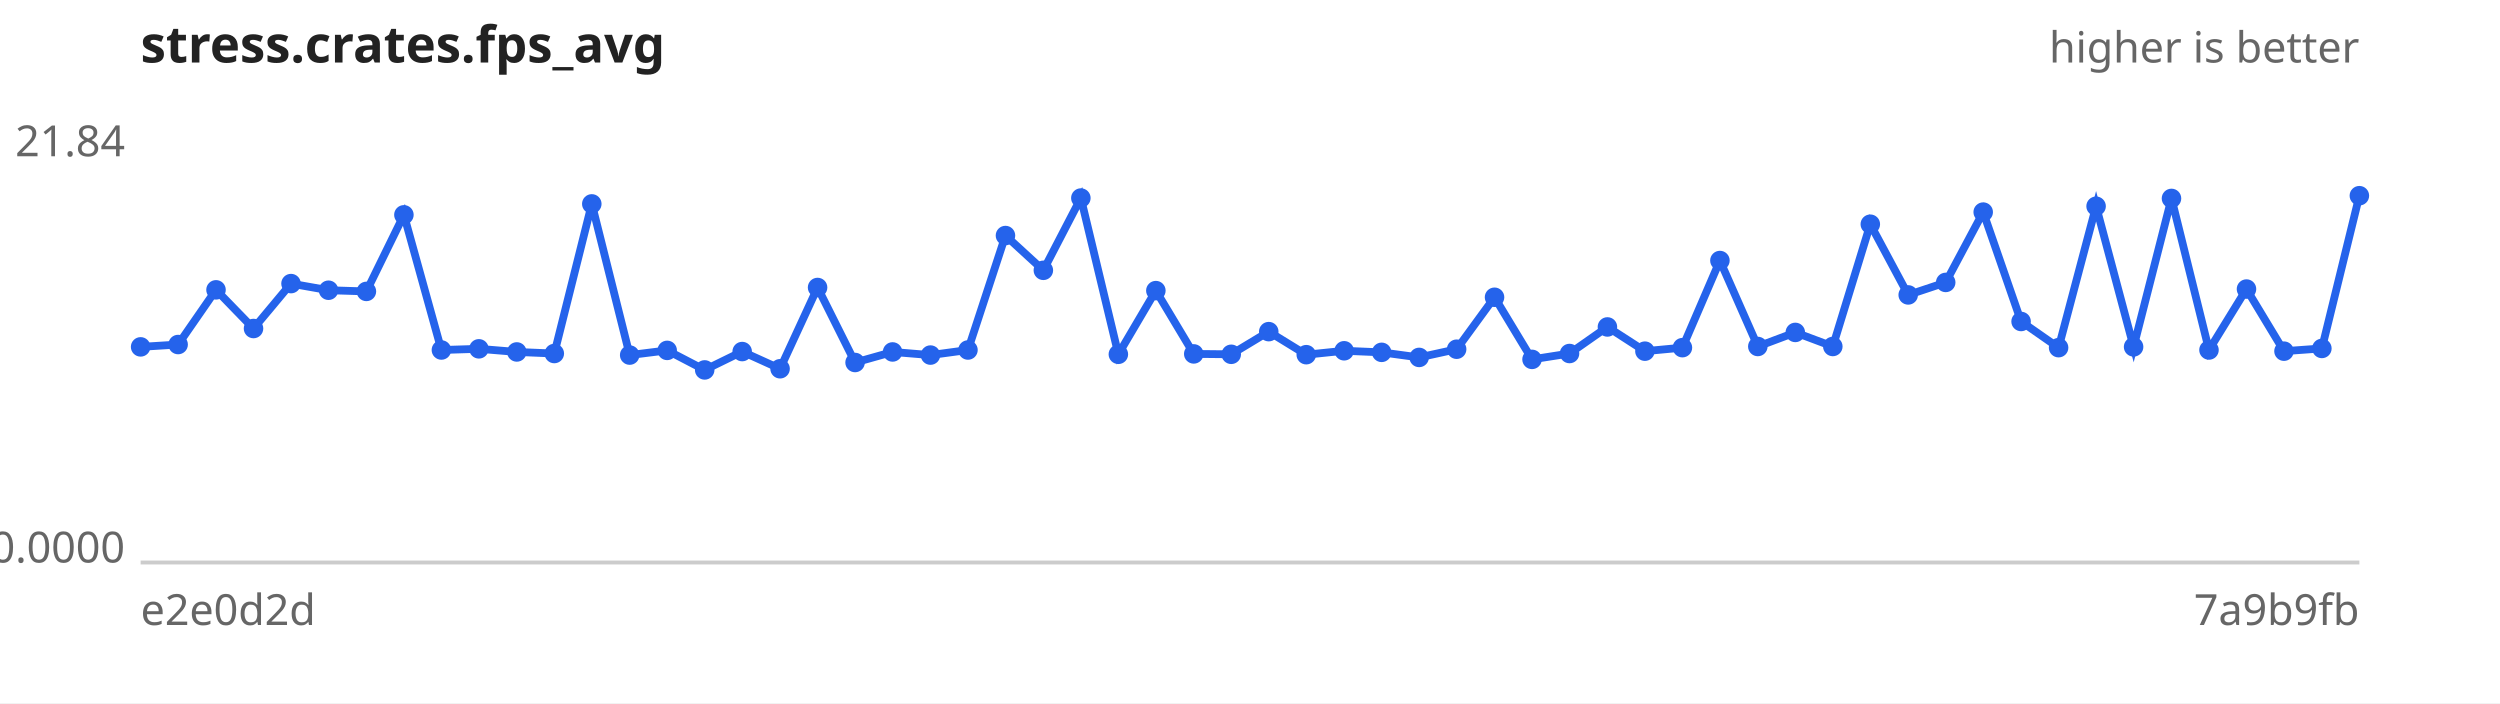
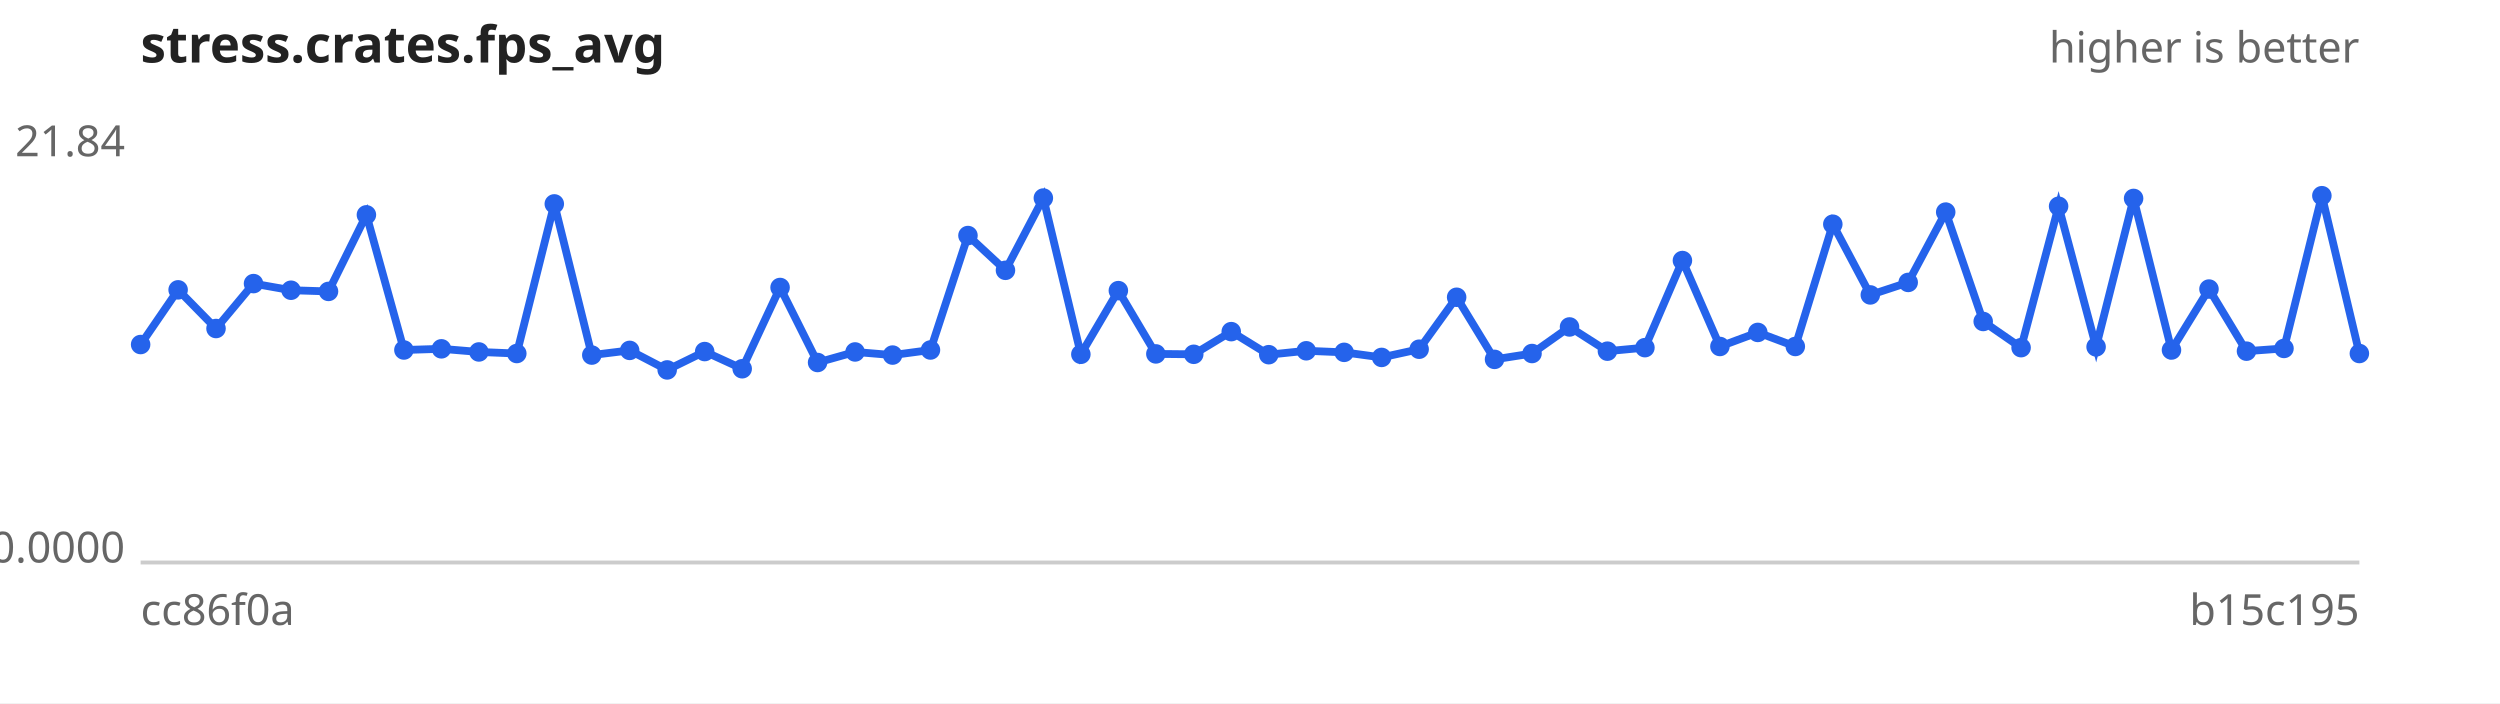
<svg xmlns="http://www.w3.org/2000/svg" width="640" height="180" viewBox="0 0 640 180" font-family="sans-serif" font-size="11">
  <rect width="640" height="180" fill="#ffffff" />
  <text x="36" y="16" font-size="13" font-weight="bold" fill="#222">stress.crates.fps_avg</text>
  <text x="604" y="16" text-anchor="end" fill="#666">higher is better</text>
  <line x1="36" y1="144" x2="604" y2="144" stroke="#ccc" />
  <text x="32" y="40.0" text-anchor="end" fill="#666">21.84</text>
  <text x="32" y="144.0" text-anchor="end" fill="#666">0.0000</text>
-   <text x="36" y="160" fill="#666">e2e0d2d</text>
-   <text x="604" y="160" text-anchor="end" fill="#666">7a9b9fb</text>
-   <path d="M36.0,88.8 L45.6,88.2 L55.3,74.2 L64.9,84.1 L74.5,72.6 L84.1,74.3 L93.8,74.6 L103.4,55.0 L113.0,89.6 L122.6,89.3 L132.3,90.1 L141.9,90.5 L151.5,52.2 L161.2,90.9 L170.8,89.7 L180.4,94.7 L190.0,90.0 L199.7,94.4 L209.3,73.6 L218.9,92.8 L228.5,90.1 L238.2,90.9 L247.8,89.6 L257.4,60.3 L267.1,69.2 L276.7,50.7 L286.3,90.7 L295.9,74.4 L305.6,90.6 L315.2,90.7 L324.8,84.9 L334.4,90.8 L344.1,89.8 L353.7,90.2 L363.3,91.5 L372.9,89.4 L382.6,76.1 L392.2,92.0 L401.8,90.5 L411.5,83.7 L421.1,89.9 L430.7,89.0 L440.3,66.7 L450.0,88.7 L459.6,85.1 L469.2,88.7 L478.8,57.4 L488.5,75.5 L498.1,72.3 L507.7,54.3 L517.4,82.3 L527.0,89.0 L536.6,52.8 L546.2,88.8 L555.9,50.8 L565.5,89.6 L575.1,74.0 L584.7,89.9 L594.4,89.2 L604.0,50.1" fill="none" stroke="#2563eb" stroke-width="2" />
+   <text x="36" y="160" fill="#666">cc86f0a</text>
+   <text x="604" y="160" text-anchor="end" fill="#666">b15c195</text>
+   <path d="M36.0,88.2 L45.6,74.2 L55.3,84.1 L64.9,72.6 L74.5,74.3 L84.1,74.6 L93.8,55.0 L103.4,89.6 L113.0,89.3 L122.6,90.1 L132.3,90.5 L141.9,52.2 L151.5,90.9 L161.2,89.7 L170.8,94.7 L180.4,90.0 L190.0,94.4 L199.7,73.6 L209.3,92.8 L218.9,90.1 L228.5,90.9 L238.2,89.6 L247.8,60.3 L257.4,69.2 L267.1,50.7 L276.7,90.7 L286.3,74.4 L295.9,90.6 L305.6,90.7 L315.2,84.9 L324.8,90.8 L334.4,89.8 L344.1,90.2 L353.7,91.5 L363.3,89.4 L372.9,76.1 L382.6,92.0 L392.2,90.5 L401.8,83.7 L411.5,89.9 L421.1,89.0 L430.7,66.7 L440.3,88.7 L450.0,85.1 L459.6,88.7 L469.2,57.4 L478.8,75.5 L488.5,72.3 L498.1,54.3 L507.7,82.3 L517.4,89.0 L527.0,52.8 L536.6,88.8 L546.2,50.8 L555.9,89.6 L565.5,74.0 L575.1,89.9 L584.7,89.2 L594.4,50.1 L604.0,90.5" fill="none" stroke="#2563eb" stroke-width="2" />
  <g fill="#2563eb">
-     <circle cx="36.0" cy="88.8" r="2.5" />
-     <circle cx="45.6" cy="88.2" r="2.5" />
-     <circle cx="55.3" cy="74.2" r="2.5" />
-     <circle cx="64.9" cy="84.1" r="2.5" />
-     <circle cx="74.5" cy="72.6" r="2.5" />
-     <circle cx="84.1" cy="74.3" r="2.5" />
-     <circle cx="93.8" cy="74.6" r="2.5" />
-     <circle cx="103.4" cy="55.0" r="2.5" />
-     <circle cx="113.0" cy="89.6" r="2.5" />
-     <circle cx="122.6" cy="89.3" r="2.5" />
-     <circle cx="132.3" cy="90.1" r="2.5" />
-     <circle cx="141.9" cy="90.5" r="2.5" />
-     <circle cx="151.5" cy="52.2" r="2.5" />
-     <circle cx="161.2" cy="90.9" r="2.5" />
-     <circle cx="170.8" cy="89.7" r="2.5" />
-     <circle cx="180.4" cy="94.7" r="2.5" />
-     <circle cx="190.0" cy="90.0" r="2.5" />
-     <circle cx="199.7" cy="94.4" r="2.5" />
-     <circle cx="209.3" cy="73.6" r="2.5" />
-     <circle cx="218.9" cy="92.8" r="2.5" />
-     <circle cx="228.5" cy="90.1" r="2.5" />
-     <circle cx="238.2" cy="90.9" r="2.5" />
-     <circle cx="247.8" cy="89.6" r="2.5" />
-     <circle cx="257.4" cy="60.3" r="2.5" />
-     <circle cx="267.1" cy="69.2" r="2.5" />
-     <circle cx="276.7" cy="50.7" r="2.5" />
-     <circle cx="286.3" cy="90.7" r="2.5" />
-     <circle cx="295.9" cy="74.4" r="2.5" />
-     <circle cx="305.6" cy="90.6" r="2.5" />
-     <circle cx="315.2" cy="90.7" r="2.5" />
-     <circle cx="324.8" cy="84.9" r="2.5" />
-     <circle cx="334.4" cy="90.8" r="2.5" />
-     <circle cx="344.1" cy="89.8" r="2.5" />
-     <circle cx="353.7" cy="90.2" r="2.5" />
-     <circle cx="363.3" cy="91.5" r="2.5" />
-     <circle cx="372.9" cy="89.4" r="2.5" />
-     <circle cx="382.6" cy="76.1" r="2.5" />
-     <circle cx="392.2" cy="92.0" r="2.5" />
-     <circle cx="401.8" cy="90.5" r="2.5" />
-     <circle cx="411.5" cy="83.7" r="2.5" />
-     <circle cx="421.1" cy="89.9" r="2.5" />
-     <circle cx="430.7" cy="89.0" r="2.5" />
-     <circle cx="440.3" cy="66.7" r="2.5" />
-     <circle cx="450.0" cy="88.7" r="2.5" />
-     <circle cx="459.6" cy="85.1" r="2.5" />
-     <circle cx="469.2" cy="88.7" r="2.5" />
-     <circle cx="478.8" cy="57.4" r="2.5" />
-     <circle cx="488.5" cy="75.5" r="2.5" />
-     <circle cx="498.1" cy="72.3" r="2.5" />
-     <circle cx="507.7" cy="54.3" r="2.5" />
-     <circle cx="517.4" cy="82.3" r="2.5" />
-     <circle cx="527.0" cy="89.0" r="2.5" />
-     <circle cx="536.6" cy="52.8" r="2.5" />
-     <circle cx="546.2" cy="88.8" r="2.5" />
-     <circle cx="555.9" cy="50.8" r="2.5" />
-     <circle cx="565.5" cy="89.6" r="2.5" />
-     <circle cx="575.1" cy="74.0" r="2.5" />
-     <circle cx="584.7" cy="89.9" r="2.5" />
-     <circle cx="594.4" cy="89.2" r="2.5" />
-     <circle cx="604.0" cy="50.1" r="2.5" />
+     <circle cx="36.0" cy="88.2" r="2.5" />
+     <circle cx="45.6" cy="74.2" r="2.5" />
+     <circle cx="55.3" cy="84.1" r="2.5" />
+     <circle cx="64.9" cy="72.6" r="2.5" />
+     <circle cx="74.5" cy="74.3" r="2.5" />
+     <circle cx="84.1" cy="74.6" r="2.5" />
+     <circle cx="93.8" cy="55.0" r="2.5" />
+     <circle cx="103.4" cy="89.6" r="2.5" />
+     <circle cx="113.0" cy="89.3" r="2.5" />
+     <circle cx="122.6" cy="90.1" r="2.5" />
+     <circle cx="132.3" cy="90.5" r="2.5" />
+     <circle cx="141.9" cy="52.2" r="2.5" />
+     <circle cx="151.5" cy="90.9" r="2.5" />
+     <circle cx="161.2" cy="89.7" r="2.5" />
+     <circle cx="170.8" cy="94.7" r="2.5" />
+     <circle cx="180.4" cy="90.0" r="2.5" />
+     <circle cx="190.0" cy="94.4" r="2.5" />
+     <circle cx="199.7" cy="73.6" r="2.5" />
+     <circle cx="209.3" cy="92.8" r="2.5" />
+     <circle cx="218.9" cy="90.1" r="2.5" />
+     <circle cx="228.5" cy="90.9" r="2.5" />
+     <circle cx="238.2" cy="89.6" r="2.5" />
+     <circle cx="247.8" cy="60.3" r="2.5" />
+     <circle cx="257.4" cy="69.2" r="2.5" />
+     <circle cx="267.1" cy="50.7" r="2.5" />
+     <circle cx="276.7" cy="90.7" r="2.5" />
+     <circle cx="286.3" cy="74.4" r="2.5" />
+     <circle cx="295.9" cy="90.6" r="2.5" />
+     <circle cx="305.6" cy="90.7" r="2.5" />
+     <circle cx="315.2" cy="84.9" r="2.5" />
+     <circle cx="324.8" cy="90.8" r="2.5" />
+     <circle cx="334.4" cy="89.8" r="2.5" />
+     <circle cx="344.1" cy="90.2" r="2.5" />
+     <circle cx="353.7" cy="91.5" r="2.5" />
+     <circle cx="363.3" cy="89.4" r="2.5" />
+     <circle cx="372.9" cy="76.1" r="2.5" />
+     <circle cx="382.6" cy="92.0" r="2.5" />
+     <circle cx="392.2" cy="90.5" r="2.5" />
+     <circle cx="401.8" cy="83.7" r="2.5" />
+     <circle cx="411.5" cy="89.9" r="2.5" />
+     <circle cx="421.1" cy="89.0" r="2.5" />
+     <circle cx="430.7" cy="66.7" r="2.5" />
+     <circle cx="440.3" cy="88.7" r="2.5" />
+     <circle cx="450.0" cy="85.1" r="2.5" />
+     <circle cx="459.6" cy="88.7" r="2.5" />
+     <circle cx="469.2" cy="57.4" r="2.5" />
+     <circle cx="478.8" cy="75.5" r="2.5" />
+     <circle cx="488.5" cy="72.3" r="2.5" />
+     <circle cx="498.1" cy="54.3" r="2.5" />
+     <circle cx="507.7" cy="82.3" r="2.5" />
+     <circle cx="517.4" cy="89.0" r="2.5" />
+     <circle cx="527.0" cy="52.8" r="2.5" />
+     <circle cx="536.6" cy="88.8" r="2.5" />
+     <circle cx="546.2" cy="50.8" r="2.5" />
+     <circle cx="555.9" cy="89.6" r="2.5" />
+     <circle cx="565.5" cy="74.0" r="2.5" />
+     <circle cx="575.1" cy="89.9" r="2.5" />
+     <circle cx="584.7" cy="89.2" r="2.5" />
+     <circle cx="594.4" cy="50.1" r="2.5" />
+     <circle cx="604.0" cy="90.5" r="2.5" />
  </g>
</svg>
